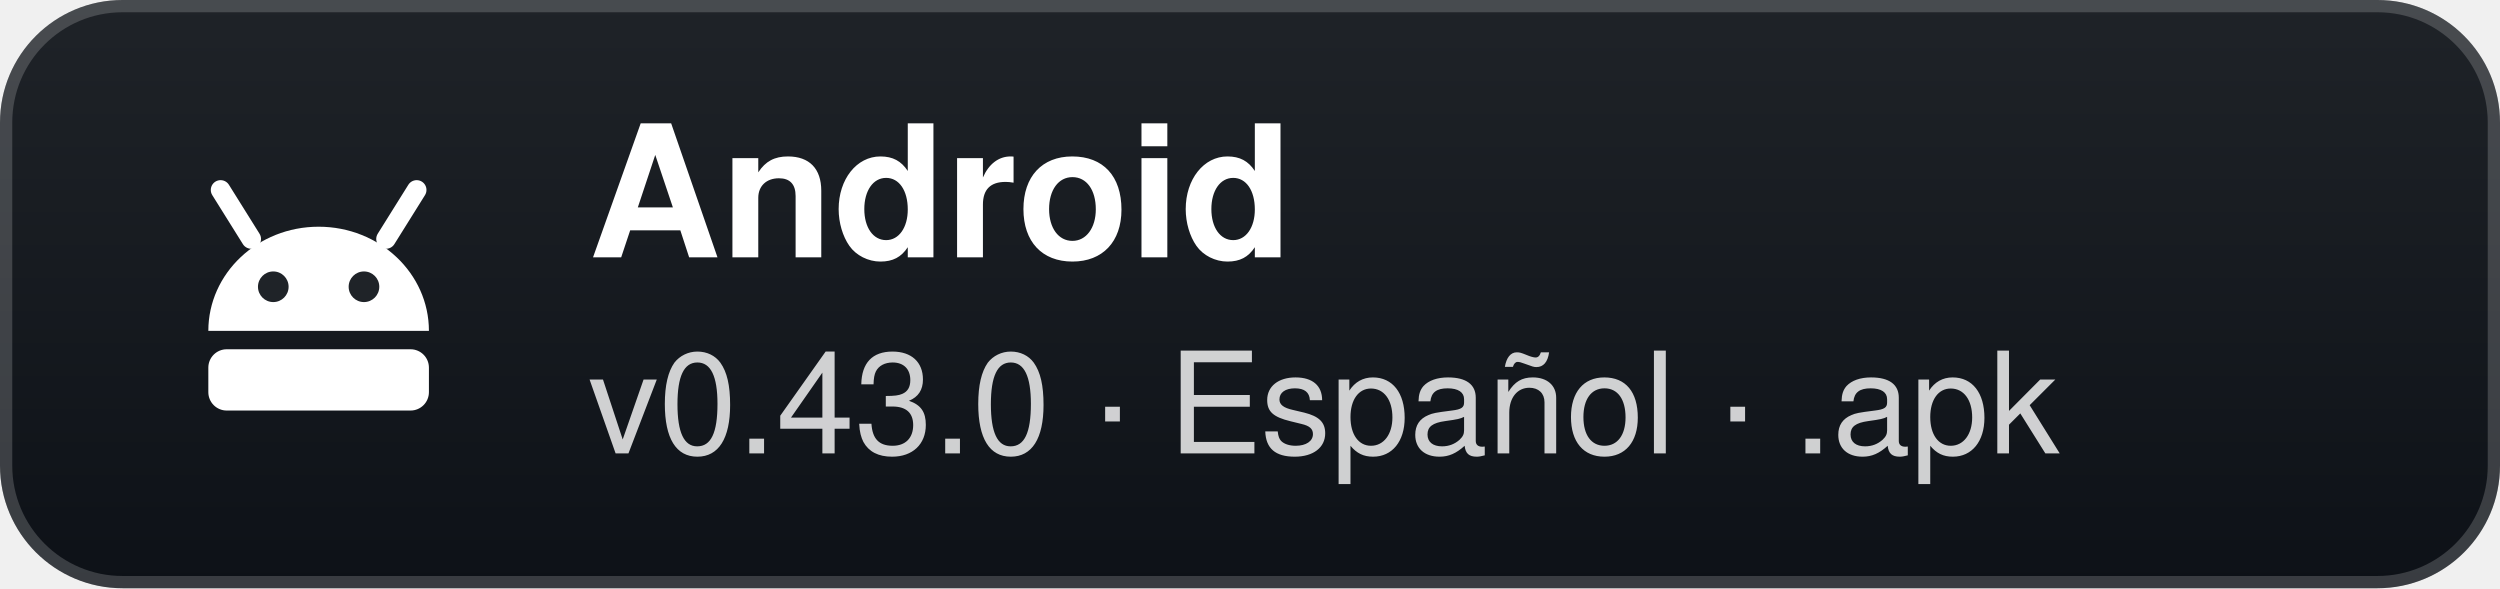
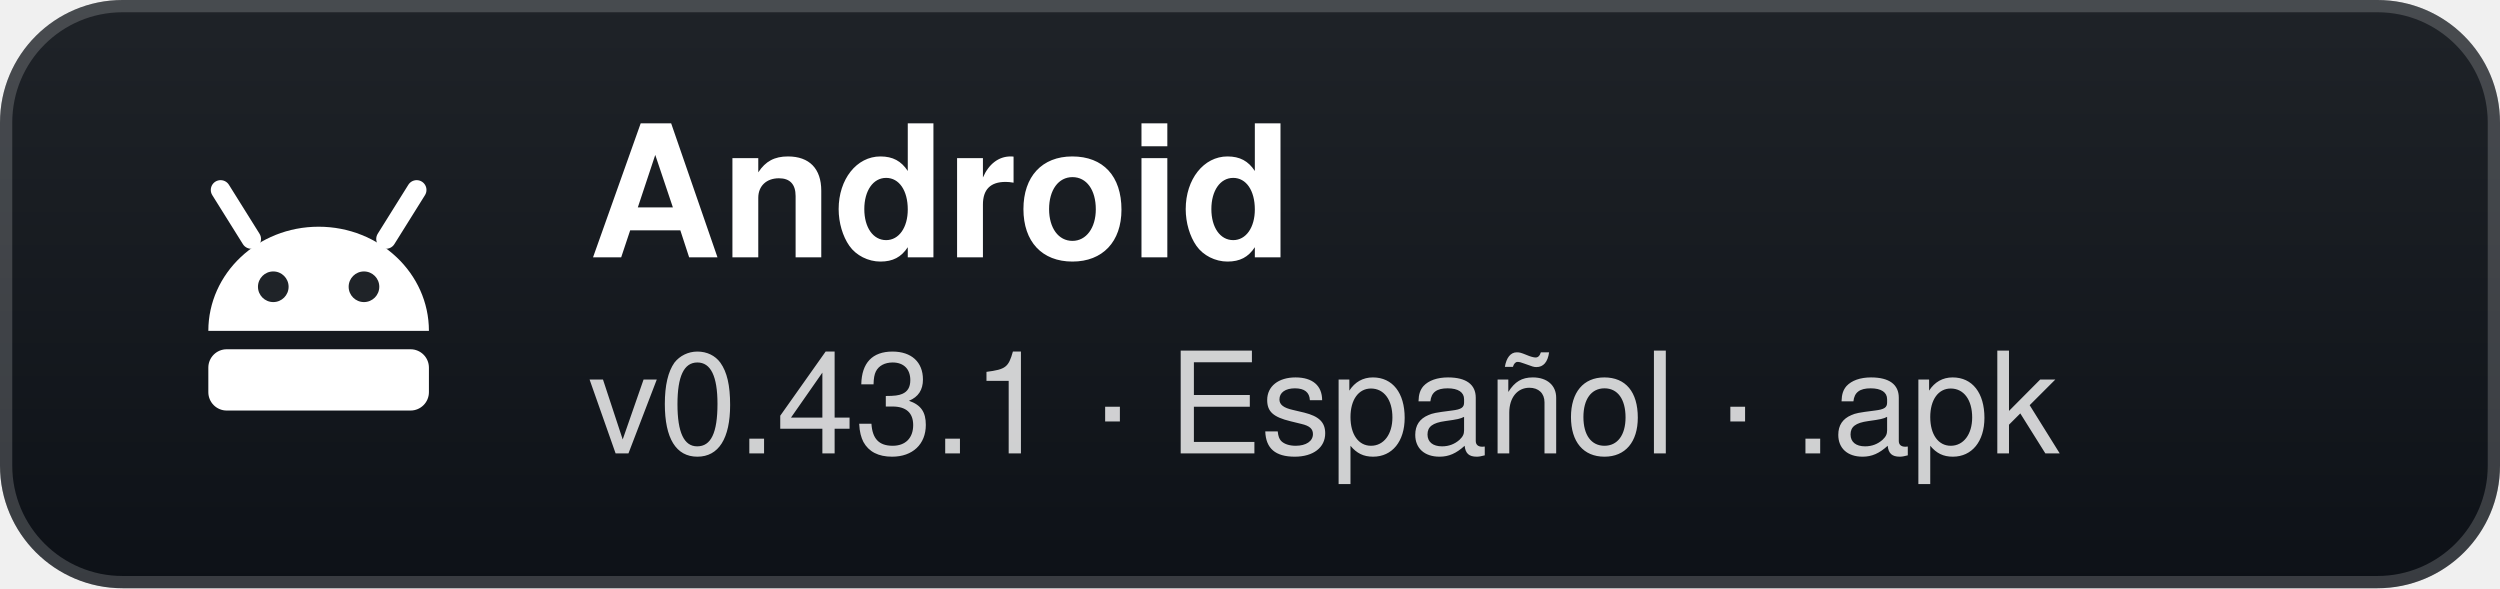
- <svg xmlns="http://www.w3.org/2000/svg" width="204" height="48" viewBox="0 0 204 48" role="img" aria-label="Android: v0.43.0 · Español · .apk">
+ <svg xmlns="http://www.w3.org/2000/svg" width="204" height="48" viewBox="0 0 204 48" role="img" aria-label="Android: v0.43.1 · Español · .apk">
  <defs>
    <linearGradient id="g" x1="0" y1="0" x2="0" y2="1">
      <stop offset="0" stop-color="#1f2328" />
      <stop offset="1" stop-color="#0d1117" />
    </linearGradient>
  </defs>
  <rect width="204" height="48" rx="10" fill="url(#g)" />
  <rect x="0.5" y="0.5" width="203" height="47" rx="9.5" fill="none" stroke="#ffffff" stroke-opacity="0.18" />
  <g transform="translate(26 24)">
    <path d="M-9 3 A9 8.5 0 0 1 9 3 Z" fill="#fff" />
    <path d="M-5.5 -4.5 L-8 -8.5 M5.5 -4.5 L8 -8.5" stroke="#fff" stroke-width="1.6" stroke-linecap="round" />
    <circle cx="-3.7" cy="-0.6" r="1.25" fill="#1f2328" />
    <circle cx="3.7" cy="-0.6" r="1.25" fill="#1f2328" />
    <rect x="-9" y="4.5" width="18" height="5" rx="1.5" fill="#fff" />
  </g>
  <text x="48" y="21" fill="#ffffff" font-family="'Segoe UI',-apple-system,BlinkMacSystemFont,Helvetica,Arial,sans-serif" font-size="15" font-weight="700">Android</text>
-   <text x="48" y="37" fill="#ffffff" fill-opacity="0.8" font-family="'Segoe UI',-apple-system,BlinkMacSystemFont,Helvetica,Arial,sans-serif" font-size="11.5">v0.43.0 · Español · .apk</text>
+   <text x="48" y="37" fill="#ffffff" fill-opacity="0.8" font-family="'Segoe UI',-apple-system,BlinkMacSystemFont,Helvetica,Arial,sans-serif" font-size="11.5">v0.43.1 · Español · .apk</text>
</svg>
